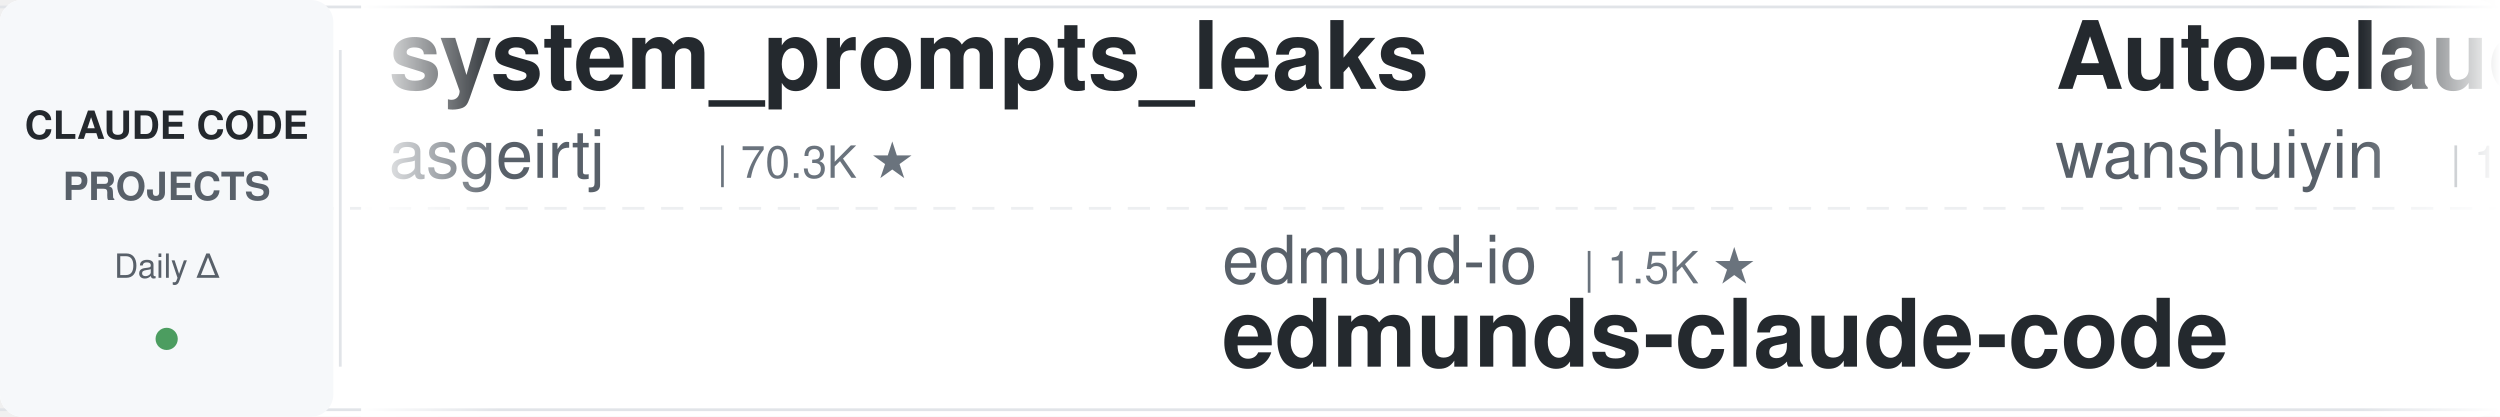
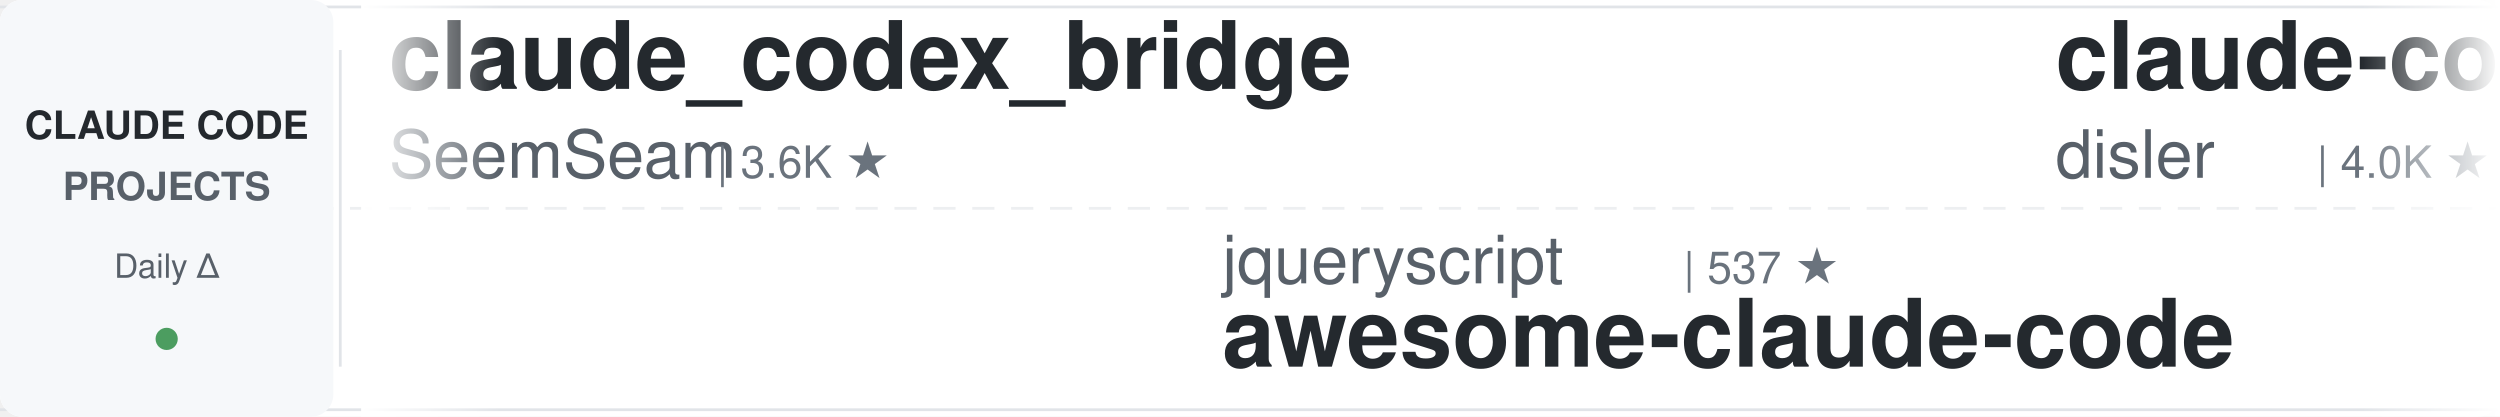
<svg xmlns="http://www.w3.org/2000/svg" width="900" height="150">
  <defs>
    <linearGradient id="leftFade" x1="0%" y1="0%" x2="100%" y2="0%">
      <stop offset="0%" style="stop-color:#ffffff;stop-opacity:1" />
      <stop offset="100%" style="stop-color:#ffffff;stop-opacity:0" />
    </linearGradient>
    <linearGradient id="rightFade" x1="0%" y1="0%" x2="100%" y2="0%">
      <stop offset="0%" style="stop-color:#ffffff;stop-opacity:0" />
      <stop offset="100%" style="stop-color:#ffffff;stop-opacity:1" />
    </linearGradient>
  </defs>
  <rect width="900" height="150" fill="#ffffff" rx="8" />
  <rect x="0" y="2" width="900" height="1" fill="#e1e4e8" />
  <rect x="0" y="147" width="900" height="1" fill="#e1e4e8" />
  <line x1="0" y1="75" x2="900" y2="75" stroke="#e1e4e8" stroke-width="1" stroke-dasharray="8 6" opacity="0.6" />
  <rect x="0" y="0" width="120" height="150" fill="#f6f8fa" rx="8" />
  <text x="60" y="50" font-family="-apple-system, BlinkMacSystemFont, 'Segoe UI', Helvetica, Arial, sans-serif" font-size="14" font-weight="600" fill="#24292e" text-anchor="middle">CLAUDE CODE</text>
  <text x="60" y="72" font-family="-apple-system, BlinkMacSystemFont, 'Segoe UI', Helvetica, Arial, sans-serif" font-size="14" font-weight="600" fill="#586069" text-anchor="middle">PROJECTS</text>
  <text x="60" y="100" font-family="-apple-system, BlinkMacSystemFont, 'Segoe UI', Helvetica, Arial, sans-serif" font-size="12" font-weight="500" fill="#586069" text-anchor="middle">Daily Δ</text>
  <circle cx="60" cy="122" r="4" fill="#22863a" opacity="0.8" />
  <rect x="122" y="18" width="1" height="114" fill="#e1e4e8" />
  <clipPath id="tickerClip">
    <rect x="130" y="0" width="770" height="150" />
  </clipPath>
  <g clip-path="url(#tickerClip)">
    <g id="tickerItems">
      <animateTransform attributeName="transform" attributeType="XML" type="translate" from="0 0" to="-3000 0" dur="54s" repeatCount="indefinite" />
      <g transform="translate(0, 0)">
-         <text x="140" y="32" font-family="-apple-system, BlinkMacSystemFont, 'Segoe UI', Helvetica, Arial, sans-serif" font-size="34" font-weight="600" fill="#24292e">system_prompts_leaks</text>
-         <text x="140" y="64" font-family="-apple-system, BlinkMacSystemFont, 'Segoe UI', Helvetica, Arial, sans-serif" font-size="24" font-weight="400" fill="#586069">asgeirtj</text>
-         <text x="258" y="64" font-family="-apple-system, BlinkMacSystemFont, 'Segoe UI', Helvetica, Arial, sans-serif" font-size="16" font-weight="500" fill="#6a737d">| 70.3K ★</text>
+         <text x="140" y="32" font-family="-apple-system, BlinkMacSystemFont, 'Segoe UI', Helvetica, Arial, sans-serif" font-size="34" font-weight="600" fill="#24292e">claude_codex_bridge</text>
+         <text x="140" y="64" font-family="-apple-system, BlinkMacSystemFont, 'Segoe UI', Helvetica, Arial, sans-serif" font-size="24" font-weight="400" fill="#586069">SeemSeam</text>
+         <text x="258" y="64" font-family="-apple-system, BlinkMacSystemFont, 'Segoe UI', Helvetica, Arial, sans-serif" font-size="16" font-weight="500" fill="#6a737d">| 3.6K ★</text>
      </g>
      <g transform="translate(300, 0)">
-         <text x="140" y="102" font-family="-apple-system, BlinkMacSystemFont, 'Segoe UI', Helvetica, Arial, sans-serif" font-size="24" font-weight="400" fill="#586069">edmund-io</text>
-         <text x="270" y="102" font-family="-apple-system, BlinkMacSystemFont, 'Segoe UI', Helvetica, Arial, sans-serif" font-size="16" font-weight="500" fill="#6a737d">| 1.5K ★</text>
-         <text x="140" y="132" font-family="-apple-system, BlinkMacSystemFont, 'Segoe UI', Helvetica, Arial, sans-serif" font-size="34" font-weight="600" fill="#24292e">edmunds-claude-code</text>
+         <text x="140" y="102" font-family="-apple-system, BlinkMacSystemFont, 'Segoe UI', Helvetica, Arial, sans-serif" font-size="24" font-weight="400" fill="#586069">jqueryscript</text>
+         <text x="306" y="102" font-family="-apple-system, BlinkMacSystemFont, 'Segoe UI', Helvetica, Arial, sans-serif" font-size="16" font-weight="500" fill="#6a737d">| 537 ★</text>
+         <text x="140" y="132" font-family="-apple-system, BlinkMacSystemFont, 'Segoe UI', Helvetica, Arial, sans-serif" font-size="34" font-weight="600" fill="#24292e">awesome-claude-code</text>
      </g>
      <g transform="translate(600, 0)">
-         <text x="140" y="32" font-family="-apple-system, BlinkMacSystemFont, 'Segoe UI', Helvetica, Arial, sans-serif" font-size="34" font-weight="600" fill="#24292e">Auto-claude-code-researc...</text>
-         <text x="140" y="64" font-family="-apple-system, BlinkMacSystemFont, 'Segoe UI', Helvetica, Arial, sans-serif" font-size="24" font-weight="400" fill="#586069">wanshuiyin</text>
-         <text x="282" y="64" font-family="-apple-system, BlinkMacSystemFont, 'Segoe UI', Helvetica, Arial, sans-serif" font-size="16" font-weight="500" fill="#6a737d">| 18.2K ★</text>
+         <text x="140" y="32" font-family="-apple-system, BlinkMacSystemFont, 'Segoe UI', Helvetica, Arial, sans-serif" font-size="34" font-weight="600" fill="#24292e">claude-code-hooks-master...</text>
+         <text x="140" y="64" font-family="-apple-system, BlinkMacSystemFont, 'Segoe UI', Helvetica, Arial, sans-serif" font-size="24" font-weight="400" fill="#586069">disler</text>
+         <text x="234" y="64" font-family="-apple-system, BlinkMacSystemFont, 'Segoe UI', Helvetica, Arial, sans-serif" font-size="16" font-weight="500" fill="#6a737d">| 4.0K ★</text>
      </g>
      <g transform="translate(900, 0)">
-         <text x="140" y="102" font-family="-apple-system, BlinkMacSystemFont, 'Segoe UI', Helvetica, Arial, sans-serif" font-size="24" font-weight="400" fill="#586069">nicedreamzapp</text>
-         <text x="318" y="102" font-family="-apple-system, BlinkMacSystemFont, 'Segoe UI', Helvetica, Arial, sans-serif" font-size="16" font-weight="500" fill="#6a737d">| 3.4K ★</text>
-         <text x="140" y="132" font-family="-apple-system, BlinkMacSystemFont, 'Segoe UI', Helvetica, Arial, sans-serif" font-size="34" font-weight="600" fill="#24292e">claude-code-local</text>
+         <text x="140" y="102" font-family="-apple-system, BlinkMacSystemFont, 'Segoe UI', Helvetica, Arial, sans-serif" font-size="24" font-weight="400" fill="#586069">Donchitos</text>
+         <text x="270" y="102" font-family="-apple-system, BlinkMacSystemFont, 'Segoe UI', Helvetica, Arial, sans-serif" font-size="16" font-weight="500" fill="#6a737d">| 28.3K ★</text>
+         <text x="140" y="132" font-family="-apple-system, BlinkMacSystemFont, 'Segoe UI', Helvetica, Arial, sans-serif" font-size="34" font-weight="600" fill="#24292e">Claude-Code-Game-Studios</text>
      </g>
      <g transform="translate(1200, 0)">
-         <text x="140" y="32" font-family="-apple-system, BlinkMacSystemFont, 'Segoe UI', Helvetica, Arial, sans-serif" font-size="34" font-weight="600" fill="#24292e">claude-code-source-build</text>
-         <text x="140" y="64" font-family="-apple-system, BlinkMacSystemFont, 'Segoe UI', Helvetica, Arial, sans-serif" font-size="24" font-weight="400" fill="#586069">andrew-kramer-inno</text>
-         <text x="378" y="64" font-family="-apple-system, BlinkMacSystemFont, 'Segoe UI', Helvetica, Arial, sans-serif" font-size="16" font-weight="500" fill="#6a737d">| 594 ★</text>
+         <text x="140" y="32" font-family="-apple-system, BlinkMacSystemFont, 'Segoe UI', Helvetica, Arial, sans-serif" font-size="34" font-weight="600" fill="#24292e">cc-switch</text>
+         <text x="140" y="64" font-family="-apple-system, BlinkMacSystemFont, 'Segoe UI', Helvetica, Arial, sans-serif" font-size="24" font-weight="400" fill="#586069">farion1231</text>
+         <text x="282" y="64" font-family="-apple-system, BlinkMacSystemFont, 'Segoe UI', Helvetica, Arial, sans-serif" font-size="16" font-weight="500" fill="#6a737d">| 149.6K ★</text>
      </g>
      <g transform="translate(1500, 0)">
-         <text x="140" y="102" font-family="-apple-system, BlinkMacSystemFont, 'Segoe UI', Helvetica, Arial, sans-serif" font-size="24" font-weight="400" fill="#586069">ponponon</text>
-         <text x="258" y="102" font-family="-apple-system, BlinkMacSystemFont, 'Segoe UI', Helvetica, Arial, sans-serif" font-size="16" font-weight="500" fill="#6a737d">| 2.3K ★</text>
-         <text x="140" y="132" font-family="-apple-system, BlinkMacSystemFont, 'Segoe UI', Helvetica, Arial, sans-serif" font-size="34" font-weight="600" fill="#24292e">claude_code_src</text>
+         <text x="140" y="102" font-family="-apple-system, BlinkMacSystemFont, 'Segoe UI', Helvetica, Arial, sans-serif" font-size="24" font-weight="400" fill="#586069">anthropics</text>
+         <text x="282" y="102" font-family="-apple-system, BlinkMacSystemFont, 'Segoe UI', Helvetica, Arial, sans-serif" font-size="16" font-weight="500" fill="#6a737d">| 6.6K ★</text>
+         <text x="140" y="132" font-family="-apple-system, BlinkMacSystemFont, 'Segoe UI', Helvetica, Arial, sans-serif" font-size="34" font-weight="600" fill="#24292e">claude-code-security-rev...</text>
      </g>
      <g transform="translate(1800, 0)">
-         <text x="140" y="32" font-family="-apple-system, BlinkMacSystemFont, 'Segoe UI', Helvetica, Arial, sans-serif" font-size="34" font-weight="600" fill="#24292e">ralph-claude-code</text>
-         <text x="140" y="64" font-family="-apple-system, BlinkMacSystemFont, 'Segoe UI', Helvetica, Arial, sans-serif" font-size="24" font-weight="400" fill="#586069">frankbria</text>
-         <text x="270" y="64" font-family="-apple-system, BlinkMacSystemFont, 'Segoe UI', Helvetica, Arial, sans-serif" font-size="16" font-weight="500" fill="#6a737d">| 9.7K ★</text>
+         <text x="140" y="32" font-family="-apple-system, BlinkMacSystemFont, 'Segoe UI', Helvetica, Arial, sans-serif" font-size="34" font-weight="600" fill="#24292e">sc-claude-code-files</text>
+         <text x="140" y="64" font-family="-apple-system, BlinkMacSystemFont, 'Segoe UI', Helvetica, Arial, sans-serif" font-size="24" font-weight="400" fill="#586069">https-deeplearning-ai</text>
+         <text x="414" y="64" font-family="-apple-system, BlinkMacSystemFont, 'Segoe UI', Helvetica, Arial, sans-serif" font-size="16" font-weight="500" fill="#6a737d">| 559 ★</text>
      </g>
      <g transform="translate(2100, 0)">
-         <text x="140" y="102" font-family="-apple-system, BlinkMacSystemFont, 'Segoe UI', Helvetica, Arial, sans-serif" font-size="24" font-weight="400" fill="#586069">OneRedOak</text>
-         <text x="270" y="102" font-family="-apple-system, BlinkMacSystemFont, 'Segoe UI', Helvetica, Arial, sans-serif" font-size="16" font-weight="500" fill="#6a737d">| 3.9K ★</text>
-         <text x="140" y="132" font-family="-apple-system, BlinkMacSystemFont, 'Segoe UI', Helvetica, Arial, sans-serif" font-size="34" font-weight="600" fill="#24292e">claude-code-workflows</text>
+         <text x="140" y="102" font-family="-apple-system, BlinkMacSystemFont, 'Segoe UI', Helvetica, Arial, sans-serif" font-size="24" font-weight="400" fill="#586069">Cranot</text>
+         <text x="234" y="102" font-family="-apple-system, BlinkMacSystemFont, 'Segoe UI', Helvetica, Arial, sans-serif" font-size="16" font-weight="500" fill="#6a737d">| 2.9K ★</text>
+         <text x="140" y="132" font-family="-apple-system, BlinkMacSystemFont, 'Segoe UI', Helvetica, Arial, sans-serif" font-size="34" font-weight="600" fill="#24292e">claude-code-guide</text>
      </g>
      <g transform="translate(2400, 0)">
-         <text x="140" y="32" font-family="-apple-system, BlinkMacSystemFont, 'Segoe UI', Helvetica, Arial, sans-serif" font-size="34" font-weight="600" fill="#24292e">claude-code-prompts</text>
-         <text x="140" y="64" font-family="-apple-system, BlinkMacSystemFont, 'Segoe UI', Helvetica, Arial, sans-serif" font-size="24" font-weight="400" fill="#586069">repowise-dev</text>
-         <text x="306" y="64" font-family="-apple-system, BlinkMacSystemFont, 'Segoe UI', Helvetica, Arial, sans-serif" font-size="16" font-weight="500" fill="#6a737d">| 1.2K ★</text>
+         <text x="140" y="32" font-family="-apple-system, BlinkMacSystemFont, 'Segoe UI', Helvetica, Arial, sans-serif" font-size="34" font-weight="600" fill="#24292e">claude-code-analysis</text>
+         <text x="140" y="64" font-family="-apple-system, BlinkMacSystemFont, 'Segoe UI', Helvetica, Arial, sans-serif" font-size="24" font-weight="400" fill="#586069">liuup</text>
+         <text x="222" y="64" font-family="-apple-system, BlinkMacSystemFont, 'Segoe UI', Helvetica, Arial, sans-serif" font-size="16" font-weight="500" fill="#6a737d">| 4.0K ★</text>
      </g>
      <g transform="translate(2700, 0)">
-         <text x="140" y="102" font-family="-apple-system, BlinkMacSystemFont, 'Segoe UI', Helvetica, Arial, sans-serif" font-size="24" font-weight="400" fill="#586069">ykdojo</text>
-         <text x="234" y="102" font-family="-apple-system, BlinkMacSystemFont, 'Segoe UI', Helvetica, Arial, sans-serif" font-size="16" font-weight="500" fill="#6a737d">| 10.3K ★</text>
-         <text x="140" y="132" font-family="-apple-system, BlinkMacSystemFont, 'Segoe UI', Helvetica, Arial, sans-serif" font-size="34" font-weight="600" fill="#24292e">claude-code-tips</text>
+         <text x="140" y="102" font-family="-apple-system, BlinkMacSystemFont, 'Segoe UI', Helvetica, Arial, sans-serif" font-size="24" font-weight="400" fill="#586069">ding113</text>
+         <text x="246" y="102" font-family="-apple-system, BlinkMacSystemFont, 'Segoe UI', Helvetica, Arial, sans-serif" font-size="16" font-weight="500" fill="#6a737d">| 3.4K ★</text>
+         <text x="140" y="132" font-family="-apple-system, BlinkMacSystemFont, 'Segoe UI', Helvetica, Arial, sans-serif" font-size="34" font-weight="600" fill="#24292e">claude-code-hub</text>
      </g>
      <g transform="translate(3000, 0)">
-         <text x="140" y="32" font-family="-apple-system, BlinkMacSystemFont, 'Segoe UI', Helvetica, Arial, sans-serif" font-size="34" font-weight="600" fill="#24292e">system_prompts_leaks</text>
-         <text x="140" y="64" font-family="-apple-system, BlinkMacSystemFont, 'Segoe UI', Helvetica, Arial, sans-serif" font-size="24" font-weight="400" fill="#586069">asgeirtj</text>
-         <text x="258" y="64" font-family="-apple-system, BlinkMacSystemFont, 'Segoe UI', Helvetica, Arial, sans-serif" font-size="16" font-weight="500" fill="#6a737d">| 70.3K ★</text>
+         <text x="140" y="32" font-family="-apple-system, BlinkMacSystemFont, 'Segoe UI', Helvetica, Arial, sans-serif" font-size="34" font-weight="600" fill="#24292e">claude_codex_bridge</text>
+         <text x="140" y="64" font-family="-apple-system, BlinkMacSystemFont, 'Segoe UI', Helvetica, Arial, sans-serif" font-size="24" font-weight="400" fill="#586069">SeemSeam</text>
+         <text x="258" y="64" font-family="-apple-system, BlinkMacSystemFont, 'Segoe UI', Helvetica, Arial, sans-serif" font-size="16" font-weight="500" fill="#6a737d">| 3.6K ★</text>
      </g>
      <g transform="translate(3300, 0)">
-         <text x="140" y="102" font-family="-apple-system, BlinkMacSystemFont, 'Segoe UI', Helvetica, Arial, sans-serif" font-size="24" font-weight="400" fill="#586069">edmund-io</text>
-         <text x="270" y="102" font-family="-apple-system, BlinkMacSystemFont, 'Segoe UI', Helvetica, Arial, sans-serif" font-size="16" font-weight="500" fill="#6a737d">| 1.5K ★</text>
-         <text x="140" y="132" font-family="-apple-system, BlinkMacSystemFont, 'Segoe UI', Helvetica, Arial, sans-serif" font-size="34" font-weight="600" fill="#24292e">edmunds-claude-code</text>
+         <text x="140" y="102" font-family="-apple-system, BlinkMacSystemFont, 'Segoe UI', Helvetica, Arial, sans-serif" font-size="24" font-weight="400" fill="#586069">jqueryscript</text>
+         <text x="306" y="102" font-family="-apple-system, BlinkMacSystemFont, 'Segoe UI', Helvetica, Arial, sans-serif" font-size="16" font-weight="500" fill="#6a737d">| 537 ★</text>
+         <text x="140" y="132" font-family="-apple-system, BlinkMacSystemFont, 'Segoe UI', Helvetica, Arial, sans-serif" font-size="34" font-weight="600" fill="#24292e">awesome-claude-code</text>
      </g>
      <g transform="translate(3600, 0)">
-         <text x="140" y="32" font-family="-apple-system, BlinkMacSystemFont, 'Segoe UI', Helvetica, Arial, sans-serif" font-size="34" font-weight="600" fill="#24292e">Auto-claude-code-researc...</text>
-         <text x="140" y="64" font-family="-apple-system, BlinkMacSystemFont, 'Segoe UI', Helvetica, Arial, sans-serif" font-size="24" font-weight="400" fill="#586069">wanshuiyin</text>
-         <text x="282" y="64" font-family="-apple-system, BlinkMacSystemFont, 'Segoe UI', Helvetica, Arial, sans-serif" font-size="16" font-weight="500" fill="#6a737d">| 18.2K ★</text>
+         <text x="140" y="32" font-family="-apple-system, BlinkMacSystemFont, 'Segoe UI', Helvetica, Arial, sans-serif" font-size="34" font-weight="600" fill="#24292e">claude-code-hooks-master...</text>
+         <text x="140" y="64" font-family="-apple-system, BlinkMacSystemFont, 'Segoe UI', Helvetica, Arial, sans-serif" font-size="24" font-weight="400" fill="#586069">disler</text>
+         <text x="234" y="64" font-family="-apple-system, BlinkMacSystemFont, 'Segoe UI', Helvetica, Arial, sans-serif" font-size="16" font-weight="500" fill="#6a737d">| 4.0K ★</text>
      </g>
      <g transform="translate(3900, 0)">
-         <text x="140" y="102" font-family="-apple-system, BlinkMacSystemFont, 'Segoe UI', Helvetica, Arial, sans-serif" font-size="24" font-weight="400" fill="#586069">nicedreamzapp</text>
-         <text x="318" y="102" font-family="-apple-system, BlinkMacSystemFont, 'Segoe UI', Helvetica, Arial, sans-serif" font-size="16" font-weight="500" fill="#6a737d">| 3.4K ★</text>
-         <text x="140" y="132" font-family="-apple-system, BlinkMacSystemFont, 'Segoe UI', Helvetica, Arial, sans-serif" font-size="34" font-weight="600" fill="#24292e">claude-code-local</text>
+         <text x="140" y="102" font-family="-apple-system, BlinkMacSystemFont, 'Segoe UI', Helvetica, Arial, sans-serif" font-size="24" font-weight="400" fill="#586069">Donchitos</text>
+         <text x="270" y="102" font-family="-apple-system, BlinkMacSystemFont, 'Segoe UI', Helvetica, Arial, sans-serif" font-size="16" font-weight="500" fill="#6a737d">| 28.3K ★</text>
+         <text x="140" y="132" font-family="-apple-system, BlinkMacSystemFont, 'Segoe UI', Helvetica, Arial, sans-serif" font-size="34" font-weight="600" fill="#24292e">Claude-Code-Game-Studios</text>
      </g>
    </g>
  </g>
  <rect x="130" y="0" width="50" height="150" fill="url(#leftFade)" />
  <rect x="850" y="0" width="50" height="150" fill="url(#rightFade)" />
</svg>
